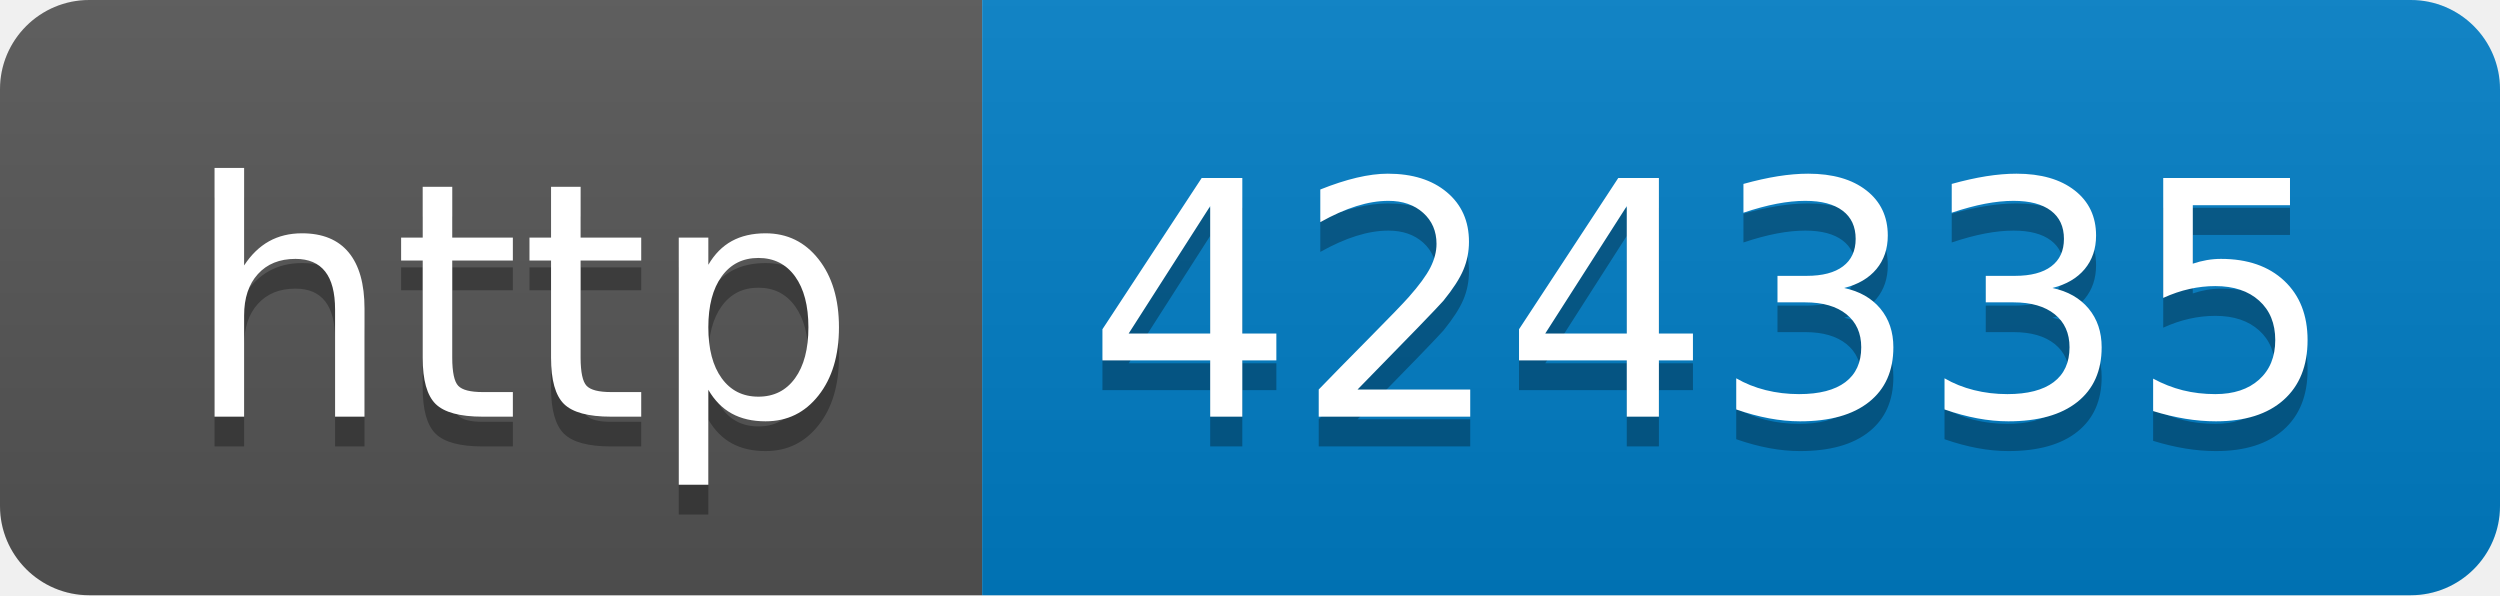
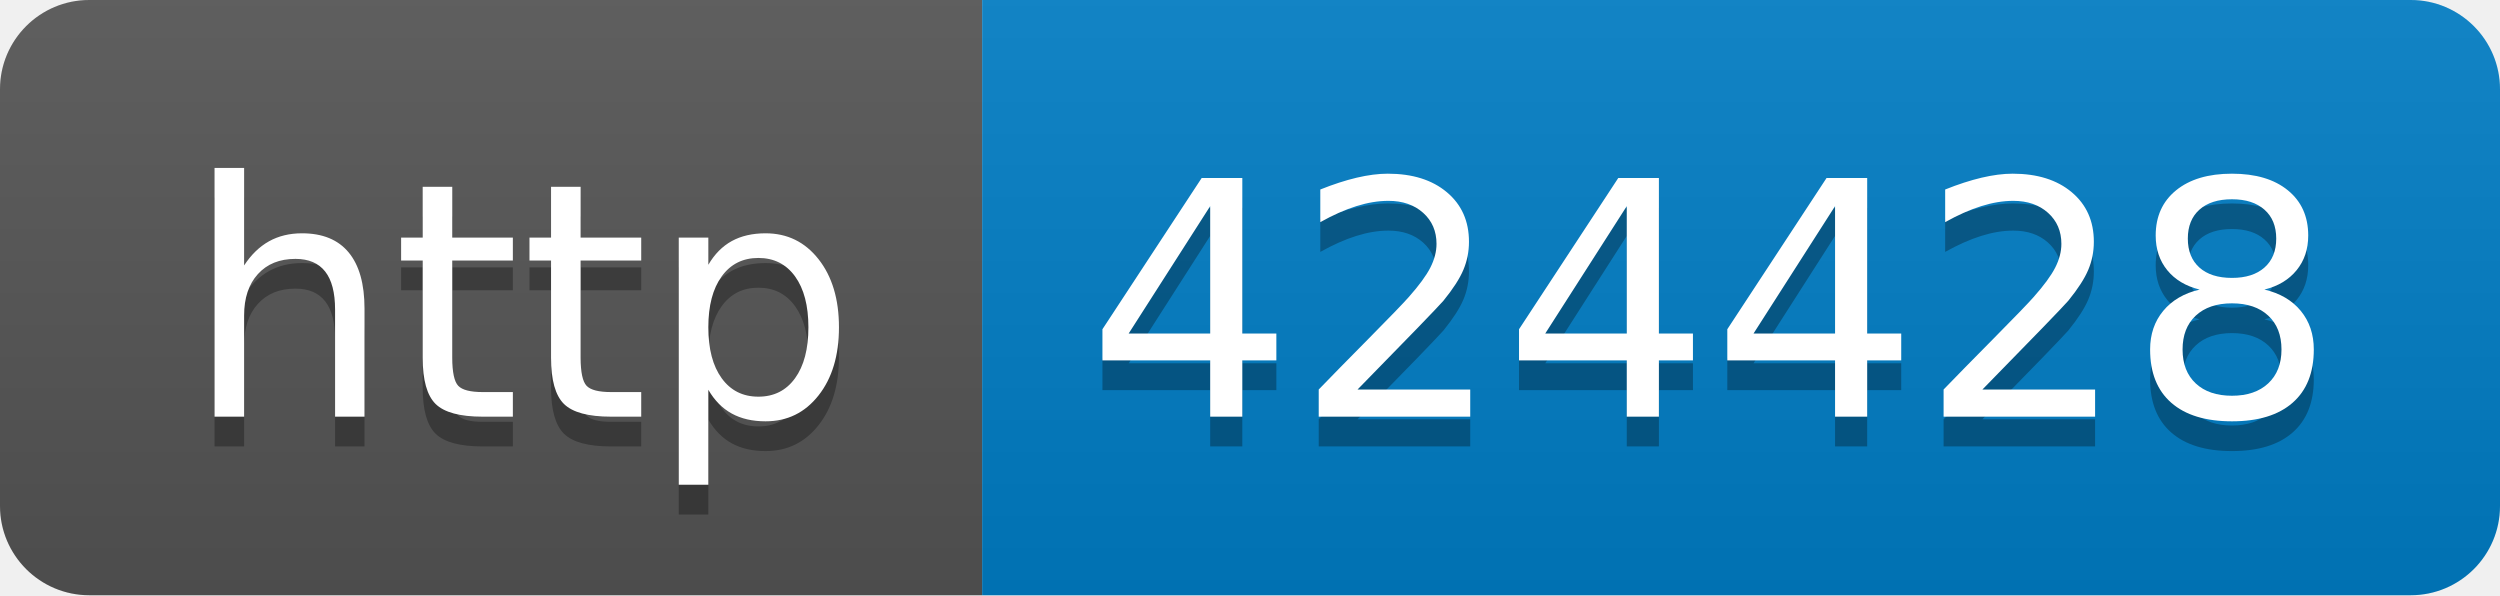
- <svg xmlns="http://www.w3.org/2000/svg" width="84" height="20" role="img" aria-label="http: 424335">
+ <svg xmlns="http://www.w3.org/2000/svg" width="84" height="20" role="img" aria-label="http: 424428">
  <linearGradient id="s" x2="0" y2="100%">
    <stop offset="0" stop-color="#bbb" stop-opacity=".1" />
    <stop offset="1" stop-opacity=".1" />
  </linearGradient>
  <clipPath id="r">
    <rect width="84" height="20" rx="3" fill="#fff" />
  </clipPath>
  <g clip-path="url(#r)">
    <rect width="33" height="20" fill="#555" />
    <rect x="33" width="51" height="20" fill="#007ec6" />
    <rect width="84" height="20" fill="url(#s)" />
  </g>
  <g fill="#fff" text-anchor="middle" font-family="Verdana,Geneva,DejaVu Sans,sans-serif" text-rendering="geometricPrecision" font-size="110">
    <text aria-hidden="true" x="175" y="150" fill="#010101" fill-opacity=".3" transform="scale(.1)" textLength="230">http</text>
    <text x="175" y="140" transform="scale(.1)" fill="#fff" textLength="230">http</text>
-     <text aria-hidden="true" x="575" y="150" fill="#010101" fill-opacity=".3" transform="scale(.1)" textLength="410">424335</text>
-     <text x="575" y="140" transform="scale(.1)" fill="#fff" textLength="410">424335</text>
+     <text aria-hidden="true" x="575" y="150" fill="#010101" fill-opacity=".3" transform="scale(.1)" textLength="410">424428</text>
+     <text x="575" y="140" transform="scale(.1)" fill="#fff" textLength="410">424428</text>
  </g>
</svg>
